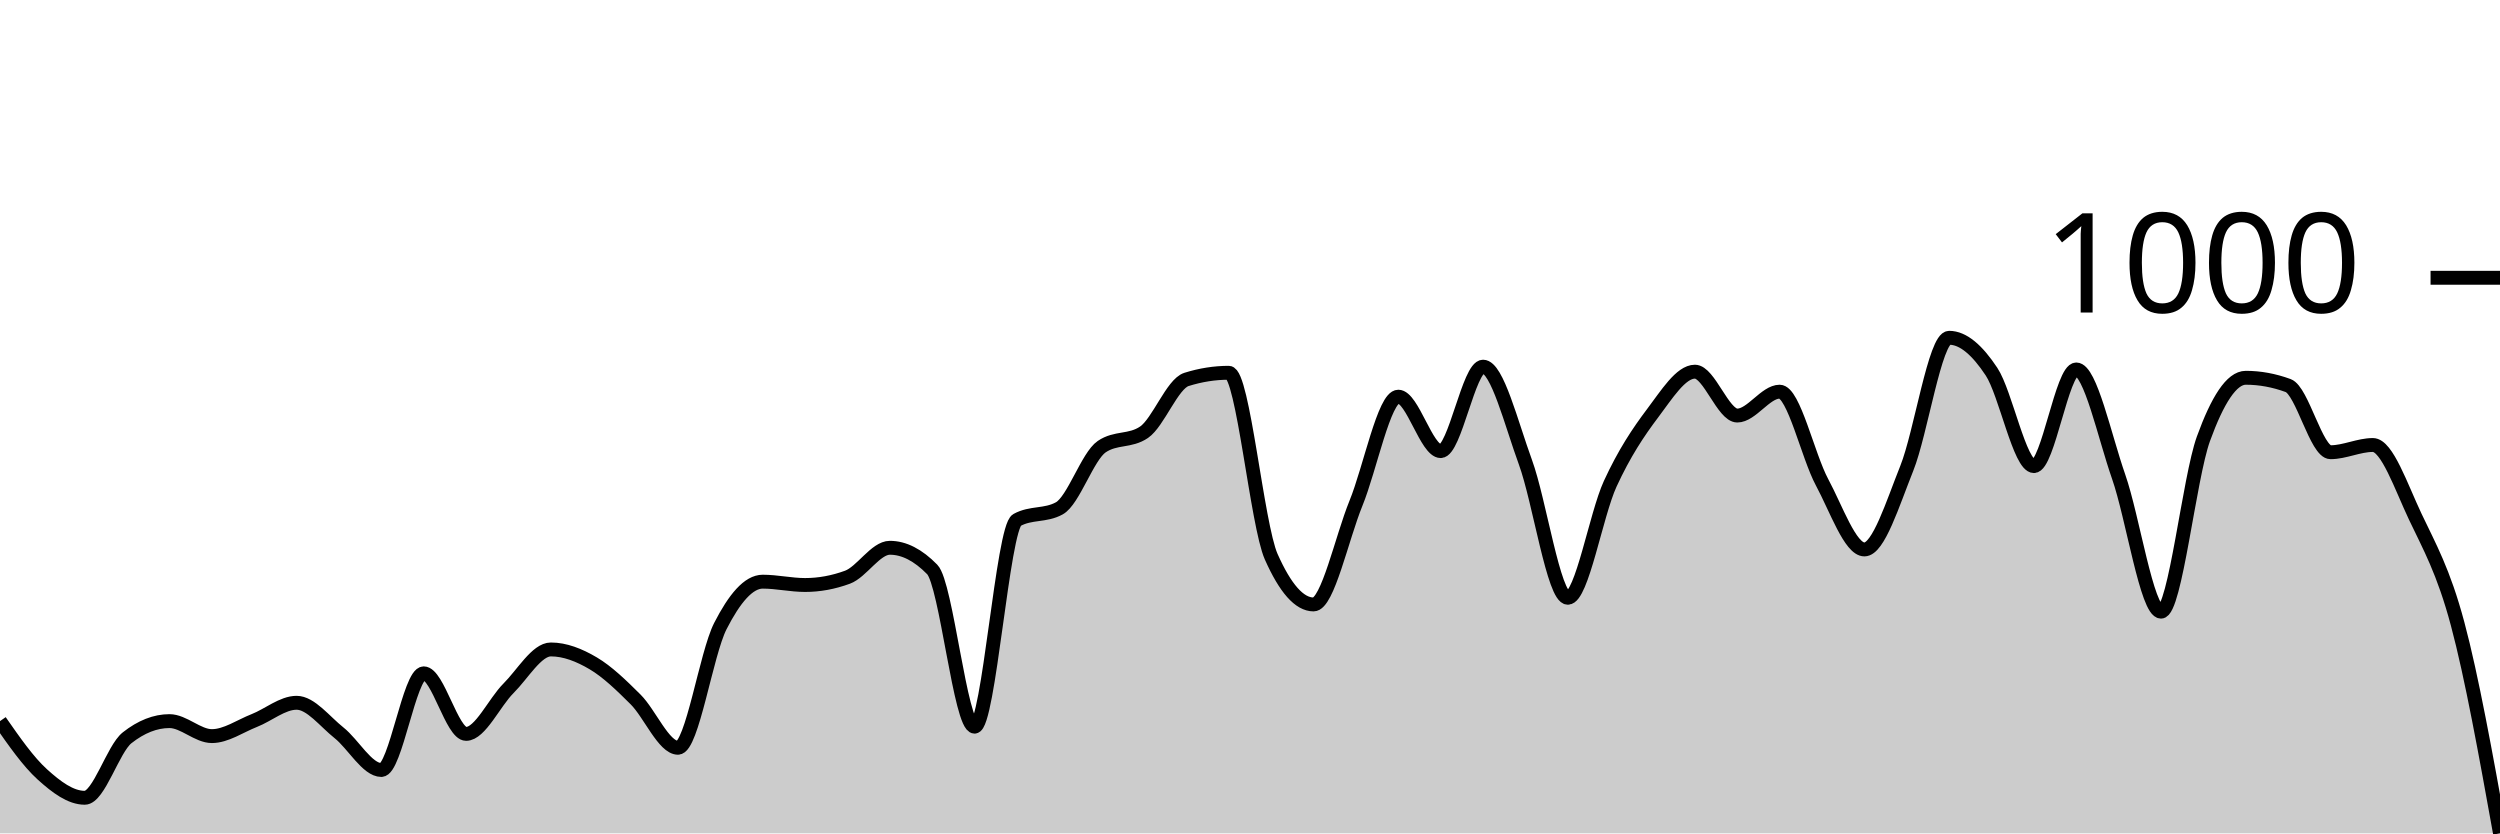
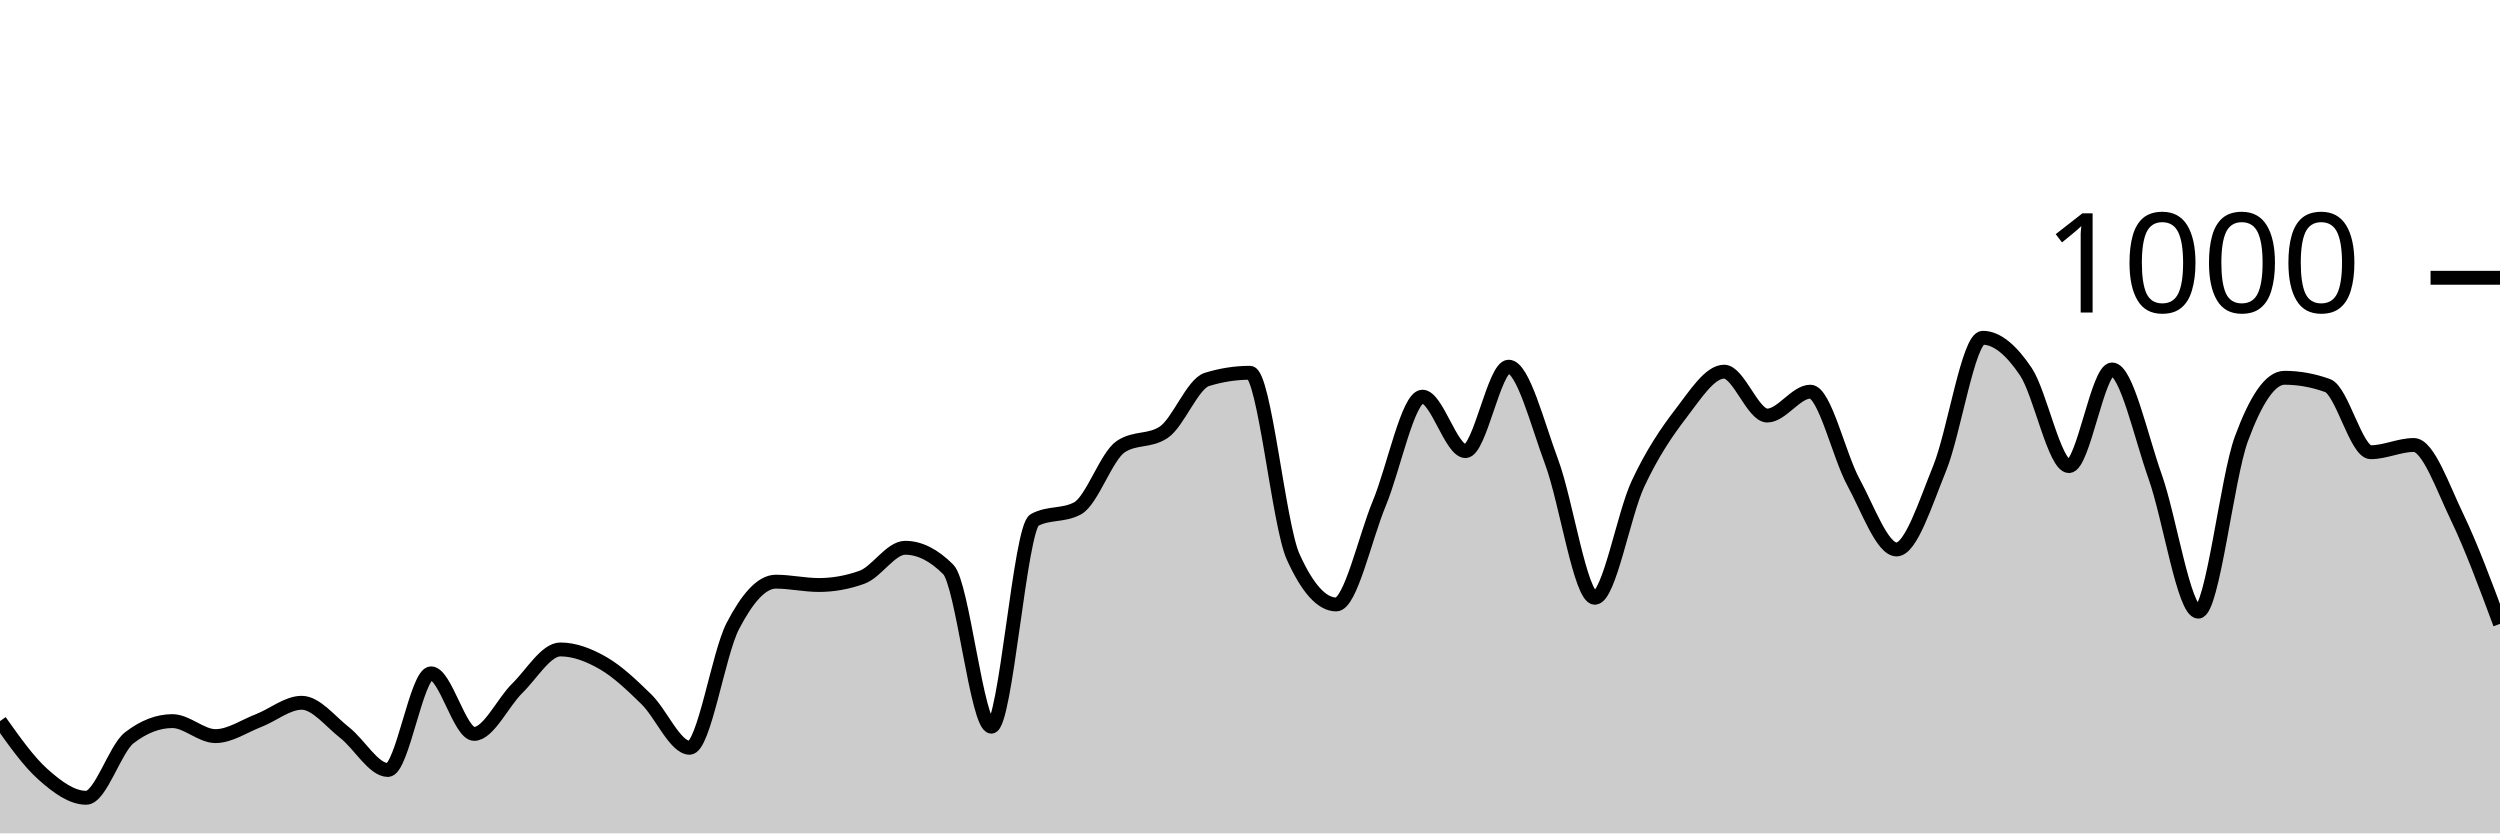
<svg xmlns="http://www.w3.org/2000/svg" viewBox="0 0 180 60">
  <g transform="translate(0,20)">
-     <path class="area" fill="rgba(0, 0, 0, 0.2)" d="M0,31.92C1.017,33.38,2.034,34.84,3.051,35.76C4.068,36.68,5.085,37.44,6.102,37.44C7.119,37.44,8.136,33.92,9.153,33.12C10.169,32.32,11.186,31.92,12.203,31.92C13.22,31.92,14.237,33,15.254,33C16.271,33,17.288,32.28,18.305,31.88C19.322,31.48,20.339,30.6,21.356,30.6C22.373,30.6,23.39,31.953,24.407,32.76C25.424,33.567,26.441,35.44,27.458,35.44C28.475,35.44,29.492,28.48,30.508,28.48C31.525,28.48,32.542,32.84,33.559,32.84C34.576,32.84,35.593,30.573,36.61,29.56C37.627,28.547,38.644,26.76,39.661,26.76C40.678,26.76,41.695,27.16,42.712,27.76C43.729,28.36,44.746,29.347,45.763,30.36C46.78,31.373,47.797,33.84,48.814,33.84C49.831,33.84,50.847,27.073,51.864,25.08C52.881,23.087,53.898,21.88,54.915,21.88C55.932,21.88,56.949,22.12,57.966,22.12C58.983,22.12,60,21.933,61.017,21.56C62.034,21.187,63.051,19.44,64.068,19.44C65.085,19.44,66.102,19.96,67.119,21C68.136,22.04,69.153,32.32,70.169,32.32C71.186,32.32,72.203,18,73.22,17.44C74.237,16.88,75.254,17.16,76.271,16.6C77.288,16.04,78.305,12.853,79.322,12.16C80.339,11.467,81.356,11.813,82.373,11.12C83.39,10.427,84.407,7.64,85.424,7.32C86.441,7,87.458,6.84,88.475,6.84C89.492,6.84,90.508,17.787,91.525,20.08C92.542,22.373,93.559,23.52,94.576,23.52C95.593,23.52,96.61,18.733,97.627,16.24C98.644,13.747,99.661,8.56,100.678,8.56C101.695,8.56,102.712,12.48,103.729,12.48C104.746,12.48,105.763,6.4,106.78,6.4C107.797,6.4,108.814,10.507,109.831,13.28C110.847,16.053,111.864,23.04,112.881,23.04C113.898,23.04,114.915,17.053,115.932,14.84C116.949,12.627,117.966,11.107,118.983,9.76C120,8.413,121.017,6.76,122.034,6.76C123.051,6.76,124.068,9.92,125.085,9.92C126.102,9.92,127.119,8.2,128.136,8.2C129.153,8.2,130.169,12.827,131.186,14.72C132.203,16.613,133.22,19.56,134.237,19.56C135.254,19.56,136.271,16.26,137.288,13.72C138.305,11.18,139.322,4.32,140.339,4.32C141.356,4.32,142.373,5.22,143.39,6.76C144.407,8.3,145.424,13.56,146.441,13.56C147.458,13.56,148.475,6.6,149.492,6.6C150.508,6.6,151.525,11.413,152.542,14.32C153.559,17.227,154.576,24.04,155.593,24.04C156.61,24.04,157.627,14.407,158.644,11.6C159.661,8.793,160.678,7.2,161.695,7.2C162.712,7.2,163.729,7.387,164.746,7.76C165.763,8.133,166.78,12.56,167.797,12.56C168.814,12.56,169.831,12.04,170.847,12.04C171.864,12.04,172.881,15.053,173.898,17.2C174.915,19.347,175.932,21.12,176.949,24.92C177.966,28.72,178.983,34.36,180,40L180,40C178.983,40,177.966,40,176.949,40C175.932,40,174.915,40,173.898,40C172.881,40,171.864,40,170.847,40C169.831,40,168.814,40,167.797,40C166.78,40,165.763,40,164.746,40C163.729,40,162.712,40,161.695,40C160.678,40,159.661,40,158.644,40C157.627,40,156.61,40,155.593,40C154.576,40,153.559,40,152.542,40C151.525,40,150.508,40,149.492,40C148.475,40,147.458,40,146.441,40C145.424,40,144.407,40,143.39,40C142.373,40,141.356,40,140.339,40C139.322,40,138.305,40,137.288,40C136.271,40,135.254,40,134.237,40C133.22,40,132.203,40,131.186,40C130.169,40,129.153,40,128.136,40C127.119,40,126.102,40,125.085,40C124.068,40,123.051,40,122.034,40C121.017,40,120,40,118.983,40C117.966,40,116.949,40,115.932,40C114.915,40,113.898,40,112.881,40C111.864,40,110.847,40,109.831,40C108.814,40,107.797,40,106.78,40C105.763,40,104.746,40,103.729,40C102.712,40,101.695,40,100.678,40C99.661,40,98.644,40,97.627,40C96.61,40,95.593,40,94.576,40C93.559,40,92.542,40,91.525,40C90.508,40,89.492,40,88.475,40C87.458,40,86.441,40,85.424,40C84.407,40,83.39,40,82.373,40C81.356,40,80.339,40,79.322,40C78.305,40,77.288,40,76.271,40C75.254,40,74.237,40,73.22,40C72.203,40,71.186,40,70.169,40C69.153,40,68.136,40,67.119,40C66.102,40,65.085,40,64.068,40C63.051,40,62.034,40,61.017,40C60,40,58.983,40,57.966,40C56.949,40,55.932,40,54.915,40C53.898,40,52.881,40,51.864,40C50.847,40,49.831,40,48.814,40C47.797,40,46.78,40,45.763,40C44.746,40,43.729,40,42.712,40C41.695,40,40.678,40,39.661,40C38.644,40,37.627,40,36.61,40C35.593,40,34.576,40,33.559,40C32.542,40,31.525,40,30.508,40C29.492,40,28.475,40,27.458,40C26.441,40,25.424,40,24.407,40C23.39,40,22.373,40,21.356,40C20.339,40,19.322,40,18.305,40C17.288,40,16.271,40,15.254,40C14.237,40,13.22,40,12.203,40C11.186,40,10.169,40,9.153,40C8.136,40,7.119,40,6.102,40C5.085,40,4.068,40,3.051,40C2.034,40,1.017,40,0,40Z" />
-     <path class="line" stroke="black" fill="none" d="M0,31.92C1.017,33.38,2.034,34.84,3.051,35.76C4.068,36.68,5.085,37.44,6.102,37.44C7.119,37.44,8.136,33.92,9.153,33.12C10.169,32.32,11.186,31.92,12.203,31.92C13.22,31.92,14.237,33,15.254,33C16.271,33,17.288,32.28,18.305,31.88C19.322,31.48,20.339,30.6,21.356,30.6C22.373,30.6,23.39,31.953,24.407,32.76C25.424,33.567,26.441,35.44,27.458,35.44C28.475,35.44,29.492,28.48,30.508,28.48C31.525,28.48,32.542,32.84,33.559,32.84C34.576,32.84,35.593,30.573,36.61,29.56C37.627,28.547,38.644,26.76,39.661,26.76C40.678,26.76,41.695,27.16,42.712,27.76C43.729,28.36,44.746,29.347,45.763,30.36C46.78,31.373,47.797,33.84,48.814,33.84C49.831,33.84,50.847,27.073,51.864,25.08C52.881,23.087,53.898,21.88,54.915,21.88C55.932,21.88,56.949,22.12,57.966,22.12C58.983,22.12,60,21.933,61.017,21.56C62.034,21.187,63.051,19.44,64.068,19.44C65.085,19.44,66.102,19.96,67.119,21C68.136,22.04,69.153,32.32,70.169,32.32C71.186,32.32,72.203,18,73.22,17.44C74.237,16.88,75.254,17.16,76.271,16.6C77.288,16.04,78.305,12.853,79.322,12.16C80.339,11.467,81.356,11.813,82.373,11.12C83.39,10.427,84.407,7.64,85.424,7.32C86.441,7,87.458,6.84,88.475,6.84C89.492,6.84,90.508,17.787,91.525,20.08C92.542,22.373,93.559,23.52,94.576,23.52C95.593,23.52,96.61,18.733,97.627,16.24C98.644,13.747,99.661,8.56,100.678,8.56C101.695,8.56,102.712,12.48,103.729,12.48C104.746,12.48,105.763,6.4,106.78,6.4C107.797,6.4,108.814,10.507,109.831,13.28C110.847,16.053,111.864,23.04,112.881,23.04C113.898,23.04,114.915,17.053,115.932,14.84C116.949,12.627,117.966,11.107,118.983,9.76C120,8.413,121.017,6.76,122.034,6.76C123.051,6.76,124.068,9.92,125.085,9.92C126.102,9.92,127.119,8.2,128.136,8.2C129.153,8.2,130.169,12.827,131.186,14.72C132.203,16.613,133.22,19.56,134.237,19.56C135.254,19.56,136.271,16.26,137.288,13.72C138.305,11.18,139.322,4.32,140.339,4.32C141.356,4.32,142.373,5.22,143.39,6.76C144.407,8.3,145.424,13.56,146.441,13.56C147.458,13.56,148.475,6.6,149.492,6.6C150.508,6.6,151.525,11.413,152.542,14.32C153.559,17.227,154.576,24.04,155.593,24.04C156.61,24.04,157.627,14.407,158.644,11.6C159.661,8.793,160.678,7.2,161.695,7.2C162.712,7.2,163.729,7.387,164.746,7.76C165.763,8.133,166.78,12.56,167.797,12.56C168.814,12.56,169.831,12.04,170.847,12.04C171.864,12.04,172.881,15.053,173.898,17.2C174.915,19.347,175.932,21.12,176.949,24.92C177.966,28.72,178.983,34.36,180,40" />
+     <path class="area" fill="rgba(0, 0, 0, 0.2)" d="M0,31.92C1.034,33.38,2.069,34.84,3.103,35.76C4.138,36.68,5.172,37.44,6.207,37.44C7.241,37.44,8.276,33.92,9.31,33.12C10.345,32.32,11.379,31.92,12.414,31.92C13.448,31.92,14.483,33,15.517,33C16.552,33,17.586,32.28,18.621,31.88C19.655,31.48,20.69,30.6,21.724,30.6C22.759,30.6,23.793,31.953,24.828,32.76C25.862,33.567,26.897,35.44,27.931,35.44C28.966,35.44,30,28.48,31.034,28.48C32.069,28.48,33.103,32.84,34.138,32.84C35.172,32.84,36.207,30.573,37.241,29.56C38.276,28.547,39.31,26.76,40.345,26.76C41.379,26.76,42.414,27.16,43.448,27.76C44.483,28.36,45.517,29.347,46.552,30.36C47.586,31.373,48.621,33.84,49.655,33.84C50.69,33.84,51.724,27.073,52.759,25.08C53.793,23.087,54.828,21.88,55.862,21.88C56.897,21.88,57.931,22.12,58.966,22.12C60,22.12,61.034,21.933,62.069,21.56C63.103,21.187,64.138,19.44,65.172,19.44C66.207,19.44,67.241,19.96,68.276,21C69.31,22.04,70.345,32.32,71.379,32.32C72.414,32.32,73.448,18,74.483,17.44C75.517,16.88,76.552,17.16,77.586,16.6C78.621,16.04,79.655,12.853,80.69,12.16C81.724,11.467,82.759,11.813,83.793,11.12C84.828,10.427,85.862,7.64,86.897,7.32C87.931,7,88.966,6.84,90,6.84C91.034,6.84,92.069,17.787,93.103,20.08C94.138,22.373,95.172,23.52,96.207,23.52C97.241,23.52,98.276,18.733,99.31,16.24C100.345,13.747,101.379,8.56,102.414,8.56C103.448,8.56,104.483,12.48,105.517,12.48C106.552,12.48,107.586,6.4,108.621,6.4C109.655,6.4,110.69,10.507,111.724,13.28C112.759,16.053,113.793,23.04,114.828,23.04C115.862,23.04,116.897,17.053,117.931,14.84C118.966,12.627,120,11.107,121.034,9.76C122.069,8.413,123.103,6.76,124.138,6.76C125.172,6.76,126.207,9.92,127.241,9.92C128.276,9.92,129.31,8.2,130.345,8.2C131.379,8.2,132.414,12.827,133.448,14.72C134.483,16.613,135.517,19.56,136.552,19.56C137.586,19.56,138.621,16.26,139.655,13.72C140.69,11.18,141.724,4.32,142.759,4.32C143.793,4.32,144.828,5.22,145.862,6.76C146.897,8.3,147.931,13.56,148.966,13.56C150,13.56,151.034,6.6,152.069,6.6C153.103,6.6,154.138,11.413,155.172,14.32C156.207,17.227,157.241,24.04,158.276,24.04C159.31,24.04,160.345,14.407,161.379,11.6C162.414,8.793,163.448,7.2,164.483,7.2C165.517,7.2,166.552,7.387,167.586,7.76C168.621,8.133,169.655,12.56,170.69,12.56C171.724,12.56,172.759,12.04,173.793,12.04C174.828,12.04,175.862,15.053,176.897,17.2C177.931,19.347,178.966,22.133,180,24.92L180,40C178.966,40,177.931,40,176.897,40C175.862,40,174.828,40,173.793,40C172.759,40,171.724,40,170.69,40C169.655,40,168.621,40,167.586,40C166.552,40,165.517,40,164.483,40C163.448,40,162.414,40,161.379,40C160.345,40,159.31,40,158.276,40C157.241,40,156.207,40,155.172,40C154.138,40,153.103,40,152.069,40C151.034,40,150,40,148.966,40C147.931,40,146.897,40,145.862,40C144.828,40,143.793,40,142.759,40C141.724,40,140.69,40,139.655,40C138.621,40,137.586,40,136.552,40C135.517,40,134.483,40,133.448,40C132.414,40,131.379,40,130.345,40C129.31,40,128.276,40,127.241,40C126.207,40,125.172,40,124.138,40C123.103,40,122.069,40,121.034,40C120,40,118.966,40,117.931,40C116.897,40,115.862,40,114.828,40C113.793,40,112.759,40,111.724,40C110.69,40,109.655,40,108.621,40C107.586,40,106.552,40,105.517,40C104.483,40,103.448,40,102.414,40C101.379,40,100.345,40,99.31,40C98.276,40,97.241,40,96.207,40C95.172,40,94.138,40,93.103,40C92.069,40,91.034,40,90,40C88.966,40,87.931,40,86.897,40C85.862,40,84.828,40,83.793,40C82.759,40,81.724,40,80.69,40C79.655,40,78.621,40,77.586,40C76.552,40,75.517,40,74.483,40C73.448,40,72.414,40,71.379,40C70.345,40,69.31,40,68.276,40C67.241,40,66.207,40,65.172,40C64.138,40,63.103,40,62.069,40C61.034,40,60,40,58.966,40C57.931,40,56.897,40,55.862,40C54.828,40,53.793,40,52.759,40C51.724,40,50.69,40,49.655,40C48.621,40,47.586,40,46.552,40C45.517,40,44.483,40,43.448,40C42.414,40,41.379,40,40.345,40C39.31,40,38.276,40,37.241,40C36.207,40,35.172,40,34.138,40C33.103,40,32.069,40,31.034,40C30,40,28.966,40,27.931,40C26.897,40,25.862,40,24.828,40C23.793,40,22.759,40,21.724,40C20.69,40,19.655,40,18.621,40C17.586,40,16.552,40,15.517,40C14.483,40,13.448,40,12.414,40C11.379,40,10.345,40,9.31,40C8.276,40,7.241,40,6.207,40C5.172,40,4.138,40,3.103,40C2.069,40,1.034,40,0,40Z" />
+     <path class="line" stroke="black" fill="none" d="M0,31.92C1.034,33.38,2.069,34.84,3.103,35.76C4.138,36.68,5.172,37.44,6.207,37.44C7.241,37.44,8.276,33.92,9.31,33.12C10.345,32.32,11.379,31.92,12.414,31.92C13.448,31.92,14.483,33,15.517,33C16.552,33,17.586,32.28,18.621,31.88C19.655,31.48,20.69,30.6,21.724,30.6C22.759,30.6,23.793,31.953,24.828,32.76C25.862,33.567,26.897,35.44,27.931,35.44C28.966,35.44,30,28.48,31.034,28.48C32.069,28.48,33.103,32.84,34.138,32.84C35.172,32.84,36.207,30.573,37.241,29.56C38.276,28.547,39.31,26.76,40.345,26.76C41.379,26.76,42.414,27.16,43.448,27.76C44.483,28.36,45.517,29.347,46.552,30.36C47.586,31.373,48.621,33.84,49.655,33.84C50.69,33.84,51.724,27.073,52.759,25.08C53.793,23.087,54.828,21.88,55.862,21.88C56.897,21.88,57.931,22.12,58.966,22.12C60,22.12,61.034,21.933,62.069,21.56C63.103,21.187,64.138,19.44,65.172,19.44C66.207,19.44,67.241,19.96,68.276,21C69.31,22.04,70.345,32.32,71.379,32.32C72.414,32.32,73.448,18,74.483,17.44C75.517,16.88,76.552,17.16,77.586,16.6C78.621,16.04,79.655,12.853,80.69,12.16C81.724,11.467,82.759,11.813,83.793,11.12C84.828,10.427,85.862,7.64,86.897,7.32C87.931,7,88.966,6.84,90,6.84C91.034,6.84,92.069,17.787,93.103,20.08C94.138,22.373,95.172,23.52,96.207,23.52C97.241,23.52,98.276,18.733,99.31,16.24C100.345,13.747,101.379,8.56,102.414,8.56C103.448,8.56,104.483,12.48,105.517,12.48C106.552,12.48,107.586,6.4,108.621,6.4C109.655,6.4,110.69,10.507,111.724,13.28C112.759,16.053,113.793,23.04,114.828,23.04C115.862,23.04,116.897,17.053,117.931,14.84C118.966,12.627,120,11.107,121.034,9.76C122.069,8.413,123.103,6.76,124.138,6.76C125.172,6.76,126.207,9.92,127.241,9.92C128.276,9.92,129.31,8.2,130.345,8.2C131.379,8.2,132.414,12.827,133.448,14.72C134.483,16.613,135.517,19.56,136.552,19.56C137.586,19.56,138.621,16.26,139.655,13.72C140.69,11.18,141.724,4.32,142.759,4.32C143.793,4.32,144.828,5.22,145.862,6.76C146.897,8.3,147.931,13.56,148.966,13.56C150,13.56,151.034,6.6,152.069,6.6C153.103,6.6,154.138,11.413,155.172,14.32C156.207,17.227,157.241,24.04,158.276,24.04C159.31,24.04,160.345,14.407,161.379,11.6C162.414,8.793,163.448,7.2,164.483,7.2C165.517,7.2,166.552,7.387,167.586,7.76C168.621,8.133,169.655,12.56,170.69,12.56C171.724,12.56,172.759,12.04,173.793,12.04C174.828,12.04,175.862,15.053,176.897,17.2C177.931,19.347,178.966,22.133,180,24.92" />
    <path class="axis-ceiling" stroke-width="1" stroke="black" fill="none" d="M175,0L180,0" />
    <text class="axis-ceiling-label" font-family="sans-serif" text-anchor="end" font-size="10px" x="170" y="2.5">1000</text>
  </g>
</svg>
